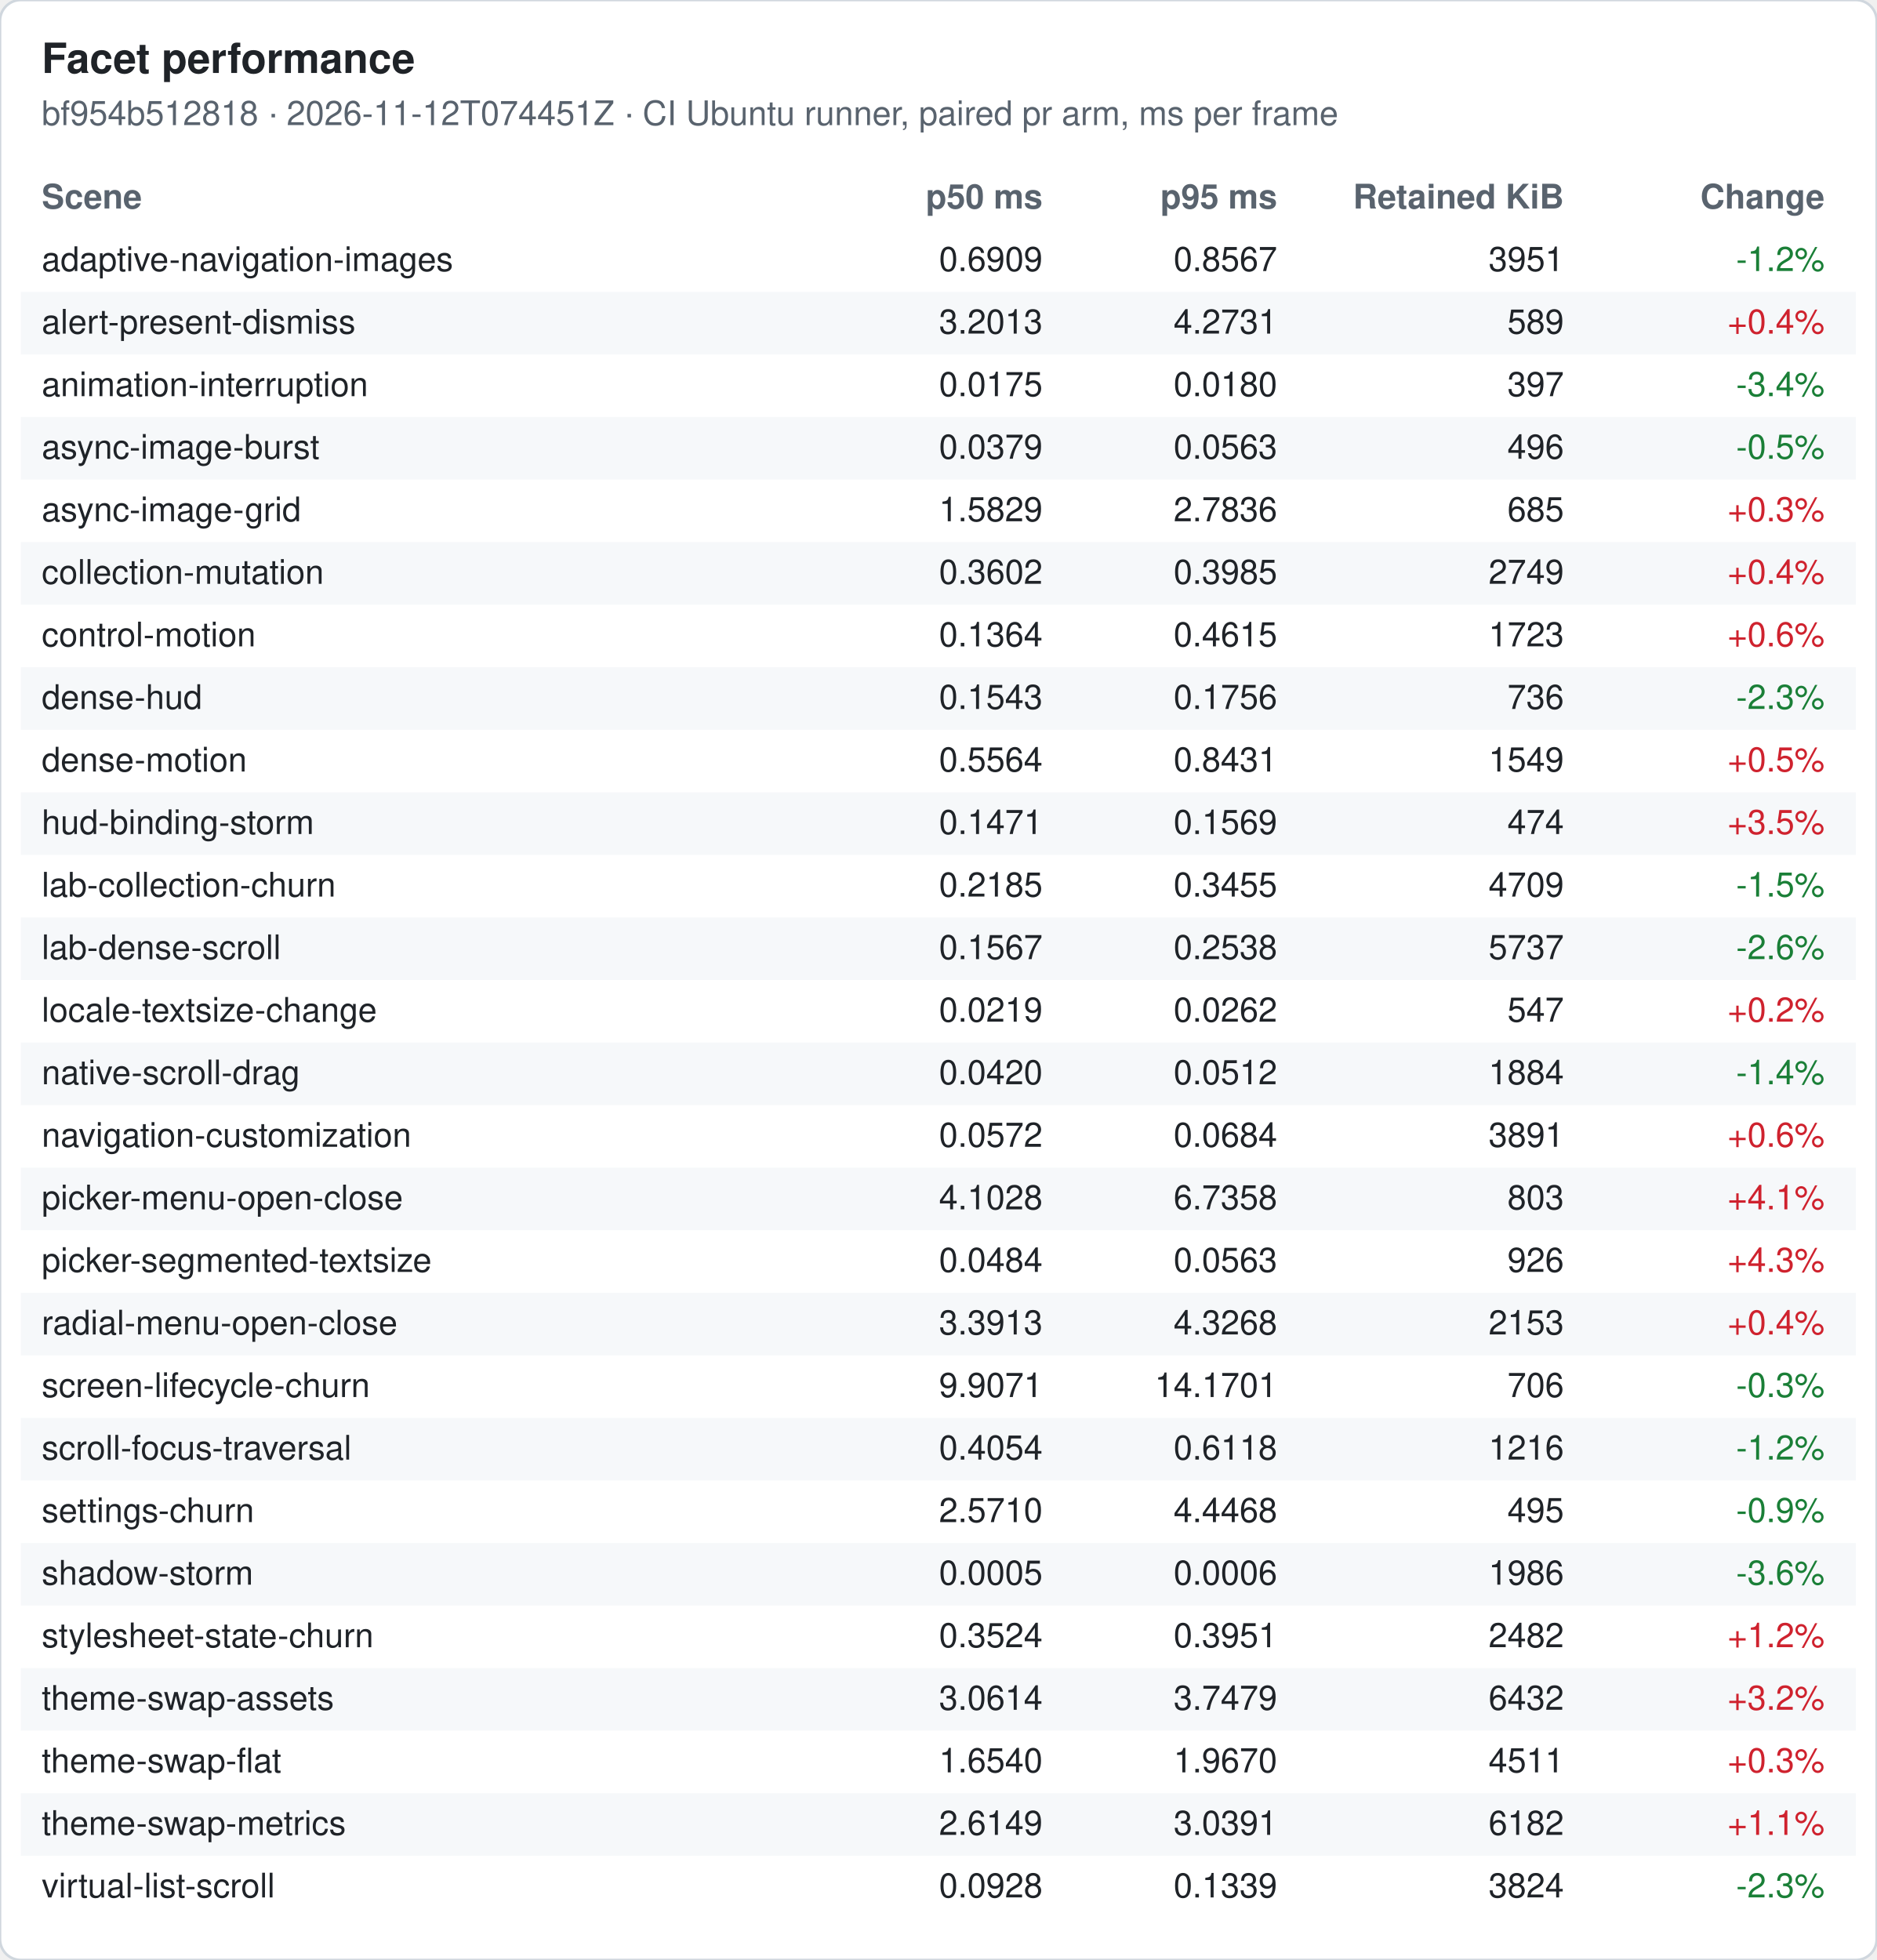
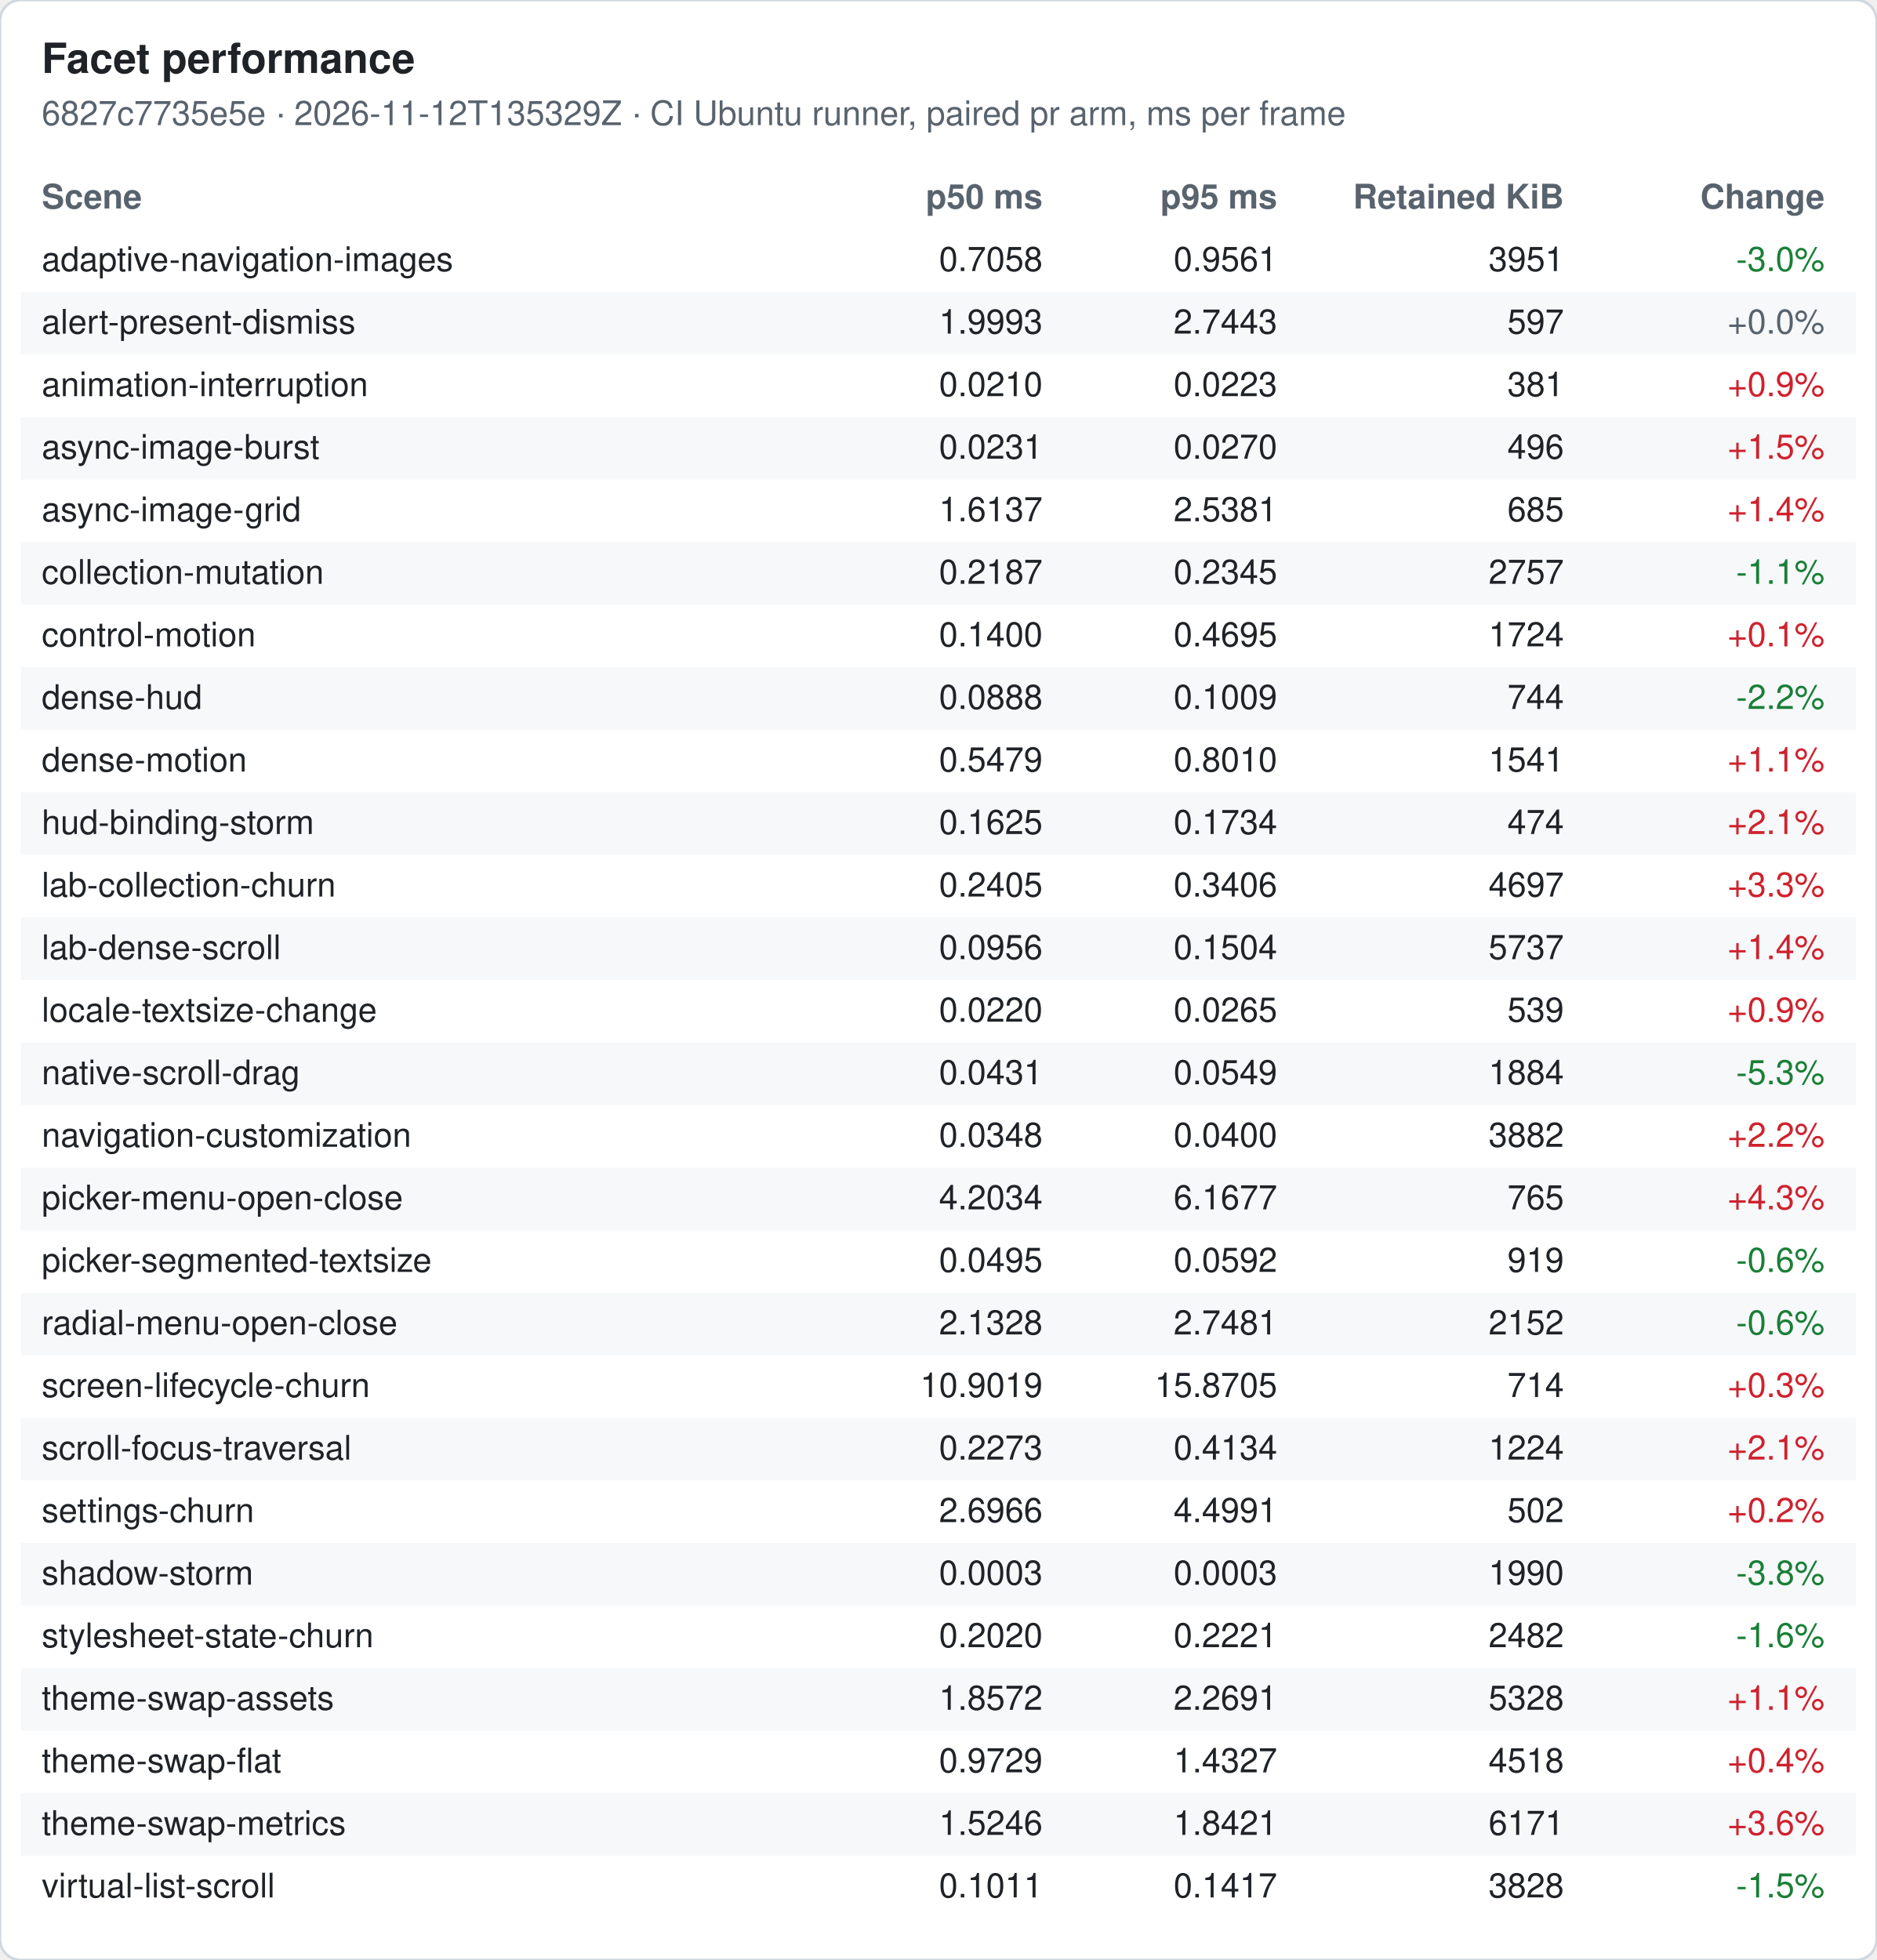
<svg xmlns="http://www.w3.org/2000/svg" width="720" height="752" viewBox="0 0 720 752" font-family="-apple-system, Segoe UI, Helvetica, Arial, sans-serif" font-size="13">
  <rect width="720" height="752" rx="8" fill="#ffffff" stroke="#d0d7de" />
  <text x="16" y="28" font-size="16" font-weight="600" fill="#1f2328">Facet performance</text>
-   <text x="16" y="48" fill="#59636e">bf954b512818 · 2026-11-12T074451Z · CI Ubuntu runner, paired pr arm, ms per frame</text>
+   <text x="16" y="48" fill="#59636e">6827c7735e5e · 2026-11-12T135329Z · CI Ubuntu runner, paired pr arm, ms per frame</text>
  <text x="16" y="80" font-weight="600" fill="#59636e">Scene</text>
  <text x="400" y="80" font-weight="600" fill="#59636e" text-anchor="end">p50 ms</text>
  <text x="490" y="80" font-weight="600" fill="#59636e" text-anchor="end">p95 ms</text>
  <text x="600" y="80" font-weight="600" fill="#59636e" text-anchor="end">Retained KiB</text>
  <text x="700" y="80" font-weight="600" fill="#59636e" text-anchor="end">Change</text>
  <text x="16" y="104" fill="#1f2328">adaptive-navigation-images</text>
-   <text x="400" y="104" fill="#1f2328" text-anchor="end">0.6909</text>
-   <text x="490" y="104" fill="#1f2328" text-anchor="end">0.8567</text>
+   <text x="400" y="104" fill="#1f2328" text-anchor="end">0.7058</text>
+   <text x="490" y="104" fill="#1f2328" text-anchor="end">0.9561</text>
  <text x="600" y="104" fill="#1f2328" text-anchor="end">3951</text>
-   <text x="700" y="104" fill="#1a7f37" text-anchor="end">-1.2%</text>
+   <text x="700" y="104" fill="#1a7f37" text-anchor="end">-3.0%</text>
  <rect x="8" y="112" width="704" height="24" fill="#f6f8fa" />
  <text x="16" y="128" fill="#1f2328">alert-present-dismiss</text>
-   <text x="400" y="128" fill="#1f2328" text-anchor="end">3.2013</text>
-   <text x="490" y="128" fill="#1f2328" text-anchor="end">4.2731</text>
-   <text x="600" y="128" fill="#1f2328" text-anchor="end">589</text>
-   <text x="700" y="128" fill="#cf222e" text-anchor="end">+0.4%</text>
+   <text x="400" y="128" fill="#1f2328" text-anchor="end">1.9993</text>
+   <text x="490" y="128" fill="#1f2328" text-anchor="end">2.7443</text>
+   <text x="600" y="128" fill="#1f2328" text-anchor="end">597</text>
+   <text x="700" y="128" fill="#59636e" text-anchor="end">+0.0%</text>
  <text x="16" y="152" fill="#1f2328">animation-interruption</text>
-   <text x="400" y="152" fill="#1f2328" text-anchor="end">0.0175</text>
-   <text x="490" y="152" fill="#1f2328" text-anchor="end">0.0180</text>
-   <text x="600" y="152" fill="#1f2328" text-anchor="end">397</text>
-   <text x="700" y="152" fill="#1a7f37" text-anchor="end">-3.4%</text>
+   <text x="400" y="152" fill="#1f2328" text-anchor="end">0.0210</text>
+   <text x="490" y="152" fill="#1f2328" text-anchor="end">0.0223</text>
+   <text x="600" y="152" fill="#1f2328" text-anchor="end">381</text>
+   <text x="700" y="152" fill="#cf222e" text-anchor="end">+0.9%</text>
  <rect x="8" y="160" width="704" height="24" fill="#f6f8fa" />
  <text x="16" y="176" fill="#1f2328">async-image-burst</text>
-   <text x="400" y="176" fill="#1f2328" text-anchor="end">0.0379</text>
-   <text x="490" y="176" fill="#1f2328" text-anchor="end">0.0563</text>
+   <text x="400" y="176" fill="#1f2328" text-anchor="end">0.0231</text>
+   <text x="490" y="176" fill="#1f2328" text-anchor="end">0.0270</text>
  <text x="600" y="176" fill="#1f2328" text-anchor="end">496</text>
-   <text x="700" y="176" fill="#1a7f37" text-anchor="end">-0.5%</text>
+   <text x="700" y="176" fill="#cf222e" text-anchor="end">+1.5%</text>
  <text x="16" y="200" fill="#1f2328">async-image-grid</text>
-   <text x="400" y="200" fill="#1f2328" text-anchor="end">1.5829</text>
-   <text x="490" y="200" fill="#1f2328" text-anchor="end">2.7836</text>
+   <text x="400" y="200" fill="#1f2328" text-anchor="end">1.6137</text>
+   <text x="490" y="200" fill="#1f2328" text-anchor="end">2.5381</text>
  <text x="600" y="200" fill="#1f2328" text-anchor="end">685</text>
-   <text x="700" y="200" fill="#cf222e" text-anchor="end">+0.3%</text>
+   <text x="700" y="200" fill="#cf222e" text-anchor="end">+1.4%</text>
  <rect x="8" y="208" width="704" height="24" fill="#f6f8fa" />
  <text x="16" y="224" fill="#1f2328">collection-mutation</text>
-   <text x="400" y="224" fill="#1f2328" text-anchor="end">0.3602</text>
-   <text x="490" y="224" fill="#1f2328" text-anchor="end">0.3985</text>
-   <text x="600" y="224" fill="#1f2328" text-anchor="end">2749</text>
-   <text x="700" y="224" fill="#cf222e" text-anchor="end">+0.4%</text>
+   <text x="400" y="224" fill="#1f2328" text-anchor="end">0.2187</text>
+   <text x="490" y="224" fill="#1f2328" text-anchor="end">0.2345</text>
+   <text x="600" y="224" fill="#1f2328" text-anchor="end">2757</text>
+   <text x="700" y="224" fill="#1a7f37" text-anchor="end">-1.1%</text>
  <text x="16" y="248" fill="#1f2328">control-motion</text>
-   <text x="400" y="248" fill="#1f2328" text-anchor="end">0.1364</text>
-   <text x="490" y="248" fill="#1f2328" text-anchor="end">0.4615</text>
-   <text x="600" y="248" fill="#1f2328" text-anchor="end">1723</text>
-   <text x="700" y="248" fill="#cf222e" text-anchor="end">+0.6%</text>
+   <text x="400" y="248" fill="#1f2328" text-anchor="end">0.1400</text>
+   <text x="490" y="248" fill="#1f2328" text-anchor="end">0.4695</text>
+   <text x="600" y="248" fill="#1f2328" text-anchor="end">1724</text>
+   <text x="700" y="248" fill="#cf222e" text-anchor="end">+0.1%</text>
  <rect x="8" y="256" width="704" height="24" fill="#f6f8fa" />
  <text x="16" y="272" fill="#1f2328">dense-hud</text>
-   <text x="400" y="272" fill="#1f2328" text-anchor="end">0.1543</text>
-   <text x="490" y="272" fill="#1f2328" text-anchor="end">0.1756</text>
-   <text x="600" y="272" fill="#1f2328" text-anchor="end">736</text>
-   <text x="700" y="272" fill="#1a7f37" text-anchor="end">-2.3%</text>
+   <text x="400" y="272" fill="#1f2328" text-anchor="end">0.0888</text>
+   <text x="490" y="272" fill="#1f2328" text-anchor="end">0.1009</text>
+   <text x="600" y="272" fill="#1f2328" text-anchor="end">744</text>
+   <text x="700" y="272" fill="#1a7f37" text-anchor="end">-2.2%</text>
  <text x="16" y="296" fill="#1f2328">dense-motion</text>
-   <text x="400" y="296" fill="#1f2328" text-anchor="end">0.5564</text>
-   <text x="490" y="296" fill="#1f2328" text-anchor="end">0.8431</text>
-   <text x="600" y="296" fill="#1f2328" text-anchor="end">1549</text>
-   <text x="700" y="296" fill="#cf222e" text-anchor="end">+0.5%</text>
+   <text x="400" y="296" fill="#1f2328" text-anchor="end">0.5479</text>
+   <text x="490" y="296" fill="#1f2328" text-anchor="end">0.8010</text>
+   <text x="600" y="296" fill="#1f2328" text-anchor="end">1541</text>
+   <text x="700" y="296" fill="#cf222e" text-anchor="end">+1.1%</text>
  <rect x="8" y="304" width="704" height="24" fill="#f6f8fa" />
  <text x="16" y="320" fill="#1f2328">hud-binding-storm</text>
-   <text x="400" y="320" fill="#1f2328" text-anchor="end">0.1471</text>
-   <text x="490" y="320" fill="#1f2328" text-anchor="end">0.1569</text>
+   <text x="400" y="320" fill="#1f2328" text-anchor="end">0.1625</text>
+   <text x="490" y="320" fill="#1f2328" text-anchor="end">0.1734</text>
  <text x="600" y="320" fill="#1f2328" text-anchor="end">474</text>
-   <text x="700" y="320" fill="#cf222e" text-anchor="end">+3.5%</text>
+   <text x="700" y="320" fill="#cf222e" text-anchor="end">+2.1%</text>
  <text x="16" y="344" fill="#1f2328">lab-collection-churn</text>
-   <text x="400" y="344" fill="#1f2328" text-anchor="end">0.2185</text>
-   <text x="490" y="344" fill="#1f2328" text-anchor="end">0.3455</text>
-   <text x="600" y="344" fill="#1f2328" text-anchor="end">4709</text>
-   <text x="700" y="344" fill="#1a7f37" text-anchor="end">-1.5%</text>
+   <text x="400" y="344" fill="#1f2328" text-anchor="end">0.2405</text>
+   <text x="490" y="344" fill="#1f2328" text-anchor="end">0.3406</text>
+   <text x="600" y="344" fill="#1f2328" text-anchor="end">4697</text>
+   <text x="700" y="344" fill="#cf222e" text-anchor="end">+3.3%</text>
  <rect x="8" y="352" width="704" height="24" fill="#f6f8fa" />
  <text x="16" y="368" fill="#1f2328">lab-dense-scroll</text>
-   <text x="400" y="368" fill="#1f2328" text-anchor="end">0.1567</text>
-   <text x="490" y="368" fill="#1f2328" text-anchor="end">0.2538</text>
+   <text x="400" y="368" fill="#1f2328" text-anchor="end">0.0956</text>
+   <text x="490" y="368" fill="#1f2328" text-anchor="end">0.1504</text>
  <text x="600" y="368" fill="#1f2328" text-anchor="end">5737</text>
-   <text x="700" y="368" fill="#1a7f37" text-anchor="end">-2.6%</text>
+   <text x="700" y="368" fill="#cf222e" text-anchor="end">+1.4%</text>
  <text x="16" y="392" fill="#1f2328">locale-textsize-change</text>
-   <text x="400" y="392" fill="#1f2328" text-anchor="end">0.0219</text>
-   <text x="490" y="392" fill="#1f2328" text-anchor="end">0.0262</text>
-   <text x="600" y="392" fill="#1f2328" text-anchor="end">547</text>
-   <text x="700" y="392" fill="#cf222e" text-anchor="end">+0.2%</text>
+   <text x="400" y="392" fill="#1f2328" text-anchor="end">0.0220</text>
+   <text x="490" y="392" fill="#1f2328" text-anchor="end">0.0265</text>
+   <text x="600" y="392" fill="#1f2328" text-anchor="end">539</text>
+   <text x="700" y="392" fill="#cf222e" text-anchor="end">+0.9%</text>
  <rect x="8" y="400" width="704" height="24" fill="#f6f8fa" />
  <text x="16" y="416" fill="#1f2328">native-scroll-drag</text>
-   <text x="400" y="416" fill="#1f2328" text-anchor="end">0.0420</text>
-   <text x="490" y="416" fill="#1f2328" text-anchor="end">0.0512</text>
+   <text x="400" y="416" fill="#1f2328" text-anchor="end">0.0431</text>
+   <text x="490" y="416" fill="#1f2328" text-anchor="end">0.0549</text>
  <text x="600" y="416" fill="#1f2328" text-anchor="end">1884</text>
-   <text x="700" y="416" fill="#1a7f37" text-anchor="end">-1.4%</text>
+   <text x="700" y="416" fill="#1a7f37" text-anchor="end">-5.3%</text>
  <text x="16" y="440" fill="#1f2328">navigation-customization</text>
-   <text x="400" y="440" fill="#1f2328" text-anchor="end">0.0572</text>
-   <text x="490" y="440" fill="#1f2328" text-anchor="end">0.0684</text>
-   <text x="600" y="440" fill="#1f2328" text-anchor="end">3891</text>
-   <text x="700" y="440" fill="#cf222e" text-anchor="end">+0.6%</text>
+   <text x="400" y="440" fill="#1f2328" text-anchor="end">0.0348</text>
+   <text x="490" y="440" fill="#1f2328" text-anchor="end">0.0400</text>
+   <text x="600" y="440" fill="#1f2328" text-anchor="end">3882</text>
+   <text x="700" y="440" fill="#cf222e" text-anchor="end">+2.2%</text>
  <rect x="8" y="448" width="704" height="24" fill="#f6f8fa" />
  <text x="16" y="464" fill="#1f2328">picker-menu-open-close</text>
-   <text x="400" y="464" fill="#1f2328" text-anchor="end">4.1028</text>
-   <text x="490" y="464" fill="#1f2328" text-anchor="end">6.7358</text>
-   <text x="600" y="464" fill="#1f2328" text-anchor="end">803</text>
-   <text x="700" y="464" fill="#cf222e" text-anchor="end">+4.1%</text>
+   <text x="400" y="464" fill="#1f2328" text-anchor="end">4.2034</text>
+   <text x="490" y="464" fill="#1f2328" text-anchor="end">6.1677</text>
+   <text x="600" y="464" fill="#1f2328" text-anchor="end">765</text>
+   <text x="700" y="464" fill="#cf222e" text-anchor="end">+4.3%</text>
  <text x="16" y="488" fill="#1f2328">picker-segmented-textsize</text>
-   <text x="400" y="488" fill="#1f2328" text-anchor="end">0.0484</text>
-   <text x="490" y="488" fill="#1f2328" text-anchor="end">0.0563</text>
-   <text x="600" y="488" fill="#1f2328" text-anchor="end">926</text>
-   <text x="700" y="488" fill="#cf222e" text-anchor="end">+4.3%</text>
+   <text x="400" y="488" fill="#1f2328" text-anchor="end">0.0495</text>
+   <text x="490" y="488" fill="#1f2328" text-anchor="end">0.0592</text>
+   <text x="600" y="488" fill="#1f2328" text-anchor="end">919</text>
+   <text x="700" y="488" fill="#1a7f37" text-anchor="end">-0.6%</text>
  <rect x="8" y="496" width="704" height="24" fill="#f6f8fa" />
  <text x="16" y="512" fill="#1f2328">radial-menu-open-close</text>
-   <text x="400" y="512" fill="#1f2328" text-anchor="end">3.3913</text>
-   <text x="490" y="512" fill="#1f2328" text-anchor="end">4.3268</text>
-   <text x="600" y="512" fill="#1f2328" text-anchor="end">2153</text>
-   <text x="700" y="512" fill="#cf222e" text-anchor="end">+0.4%</text>
+   <text x="400" y="512" fill="#1f2328" text-anchor="end">2.1328</text>
+   <text x="490" y="512" fill="#1f2328" text-anchor="end">2.7481</text>
+   <text x="600" y="512" fill="#1f2328" text-anchor="end">2152</text>
+   <text x="700" y="512" fill="#1a7f37" text-anchor="end">-0.6%</text>
  <text x="16" y="536" fill="#1f2328">screen-lifecycle-churn</text>
-   <text x="400" y="536" fill="#1f2328" text-anchor="end">9.9071</text>
-   <text x="490" y="536" fill="#1f2328" text-anchor="end">14.1701</text>
-   <text x="600" y="536" fill="#1f2328" text-anchor="end">706</text>
-   <text x="700" y="536" fill="#1a7f37" text-anchor="end">-0.3%</text>
+   <text x="400" y="536" fill="#1f2328" text-anchor="end">10.9019</text>
+   <text x="490" y="536" fill="#1f2328" text-anchor="end">15.8705</text>
+   <text x="600" y="536" fill="#1f2328" text-anchor="end">714</text>
+   <text x="700" y="536" fill="#cf222e" text-anchor="end">+0.3%</text>
  <rect x="8" y="544" width="704" height="24" fill="#f6f8fa" />
  <text x="16" y="560" fill="#1f2328">scroll-focus-traversal</text>
-   <text x="400" y="560" fill="#1f2328" text-anchor="end">0.4054</text>
-   <text x="490" y="560" fill="#1f2328" text-anchor="end">0.6118</text>
-   <text x="600" y="560" fill="#1f2328" text-anchor="end">1216</text>
-   <text x="700" y="560" fill="#1a7f37" text-anchor="end">-1.2%</text>
+   <text x="400" y="560" fill="#1f2328" text-anchor="end">0.2273</text>
+   <text x="490" y="560" fill="#1f2328" text-anchor="end">0.4134</text>
+   <text x="600" y="560" fill="#1f2328" text-anchor="end">1224</text>
+   <text x="700" y="560" fill="#cf222e" text-anchor="end">+2.1%</text>
  <text x="16" y="584" fill="#1f2328">settings-churn</text>
-   <text x="400" y="584" fill="#1f2328" text-anchor="end">2.5710</text>
-   <text x="490" y="584" fill="#1f2328" text-anchor="end">4.4468</text>
-   <text x="600" y="584" fill="#1f2328" text-anchor="end">495</text>
-   <text x="700" y="584" fill="#1a7f37" text-anchor="end">-0.9%</text>
+   <text x="400" y="584" fill="#1f2328" text-anchor="end">2.6966</text>
+   <text x="490" y="584" fill="#1f2328" text-anchor="end">4.4991</text>
+   <text x="600" y="584" fill="#1f2328" text-anchor="end">502</text>
+   <text x="700" y="584" fill="#cf222e" text-anchor="end">+0.2%</text>
  <rect x="8" y="592" width="704" height="24" fill="#f6f8fa" />
  <text x="16" y="608" fill="#1f2328">shadow-storm</text>
-   <text x="400" y="608" fill="#1f2328" text-anchor="end">0.0005</text>
-   <text x="490" y="608" fill="#1f2328" text-anchor="end">0.0006</text>
-   <text x="600" y="608" fill="#1f2328" text-anchor="end">1986</text>
-   <text x="700" y="608" fill="#1a7f37" text-anchor="end">-3.6%</text>
+   <text x="400" y="608" fill="#1f2328" text-anchor="end">0.0003</text>
+   <text x="490" y="608" fill="#1f2328" text-anchor="end">0.0003</text>
+   <text x="600" y="608" fill="#1f2328" text-anchor="end">1990</text>
+   <text x="700" y="608" fill="#1a7f37" text-anchor="end">-3.8%</text>
  <text x="16" y="632" fill="#1f2328">stylesheet-state-churn</text>
-   <text x="400" y="632" fill="#1f2328" text-anchor="end">0.3524</text>
-   <text x="490" y="632" fill="#1f2328" text-anchor="end">0.3951</text>
+   <text x="400" y="632" fill="#1f2328" text-anchor="end">0.2020</text>
+   <text x="490" y="632" fill="#1f2328" text-anchor="end">0.2221</text>
  <text x="600" y="632" fill="#1f2328" text-anchor="end">2482</text>
-   <text x="700" y="632" fill="#cf222e" text-anchor="end">+1.2%</text>
+   <text x="700" y="632" fill="#1a7f37" text-anchor="end">-1.6%</text>
  <rect x="8" y="640" width="704" height="24" fill="#f6f8fa" />
  <text x="16" y="656" fill="#1f2328">theme-swap-assets</text>
-   <text x="400" y="656" fill="#1f2328" text-anchor="end">3.0614</text>
-   <text x="490" y="656" fill="#1f2328" text-anchor="end">3.7479</text>
-   <text x="600" y="656" fill="#1f2328" text-anchor="end">6432</text>
-   <text x="700" y="656" fill="#cf222e" text-anchor="end">+3.2%</text>
+   <text x="400" y="656" fill="#1f2328" text-anchor="end">1.8572</text>
+   <text x="490" y="656" fill="#1f2328" text-anchor="end">2.2691</text>
+   <text x="600" y="656" fill="#1f2328" text-anchor="end">5328</text>
+   <text x="700" y="656" fill="#cf222e" text-anchor="end">+1.1%</text>
  <text x="16" y="680" fill="#1f2328">theme-swap-flat</text>
-   <text x="400" y="680" fill="#1f2328" text-anchor="end">1.6540</text>
-   <text x="490" y="680" fill="#1f2328" text-anchor="end">1.9670</text>
-   <text x="600" y="680" fill="#1f2328" text-anchor="end">4511</text>
-   <text x="700" y="680" fill="#cf222e" text-anchor="end">+0.3%</text>
+   <text x="400" y="680" fill="#1f2328" text-anchor="end">0.9729</text>
+   <text x="490" y="680" fill="#1f2328" text-anchor="end">1.4327</text>
+   <text x="600" y="680" fill="#1f2328" text-anchor="end">4518</text>
+   <text x="700" y="680" fill="#cf222e" text-anchor="end">+0.4%</text>
  <rect x="8" y="688" width="704" height="24" fill="#f6f8fa" />
  <text x="16" y="704" fill="#1f2328">theme-swap-metrics</text>
-   <text x="400" y="704" fill="#1f2328" text-anchor="end">2.6149</text>
-   <text x="490" y="704" fill="#1f2328" text-anchor="end">3.0391</text>
-   <text x="600" y="704" fill="#1f2328" text-anchor="end">6182</text>
-   <text x="700" y="704" fill="#cf222e" text-anchor="end">+1.1%</text>
+   <text x="400" y="704" fill="#1f2328" text-anchor="end">1.5246</text>
+   <text x="490" y="704" fill="#1f2328" text-anchor="end">1.8421</text>
+   <text x="600" y="704" fill="#1f2328" text-anchor="end">6171</text>
+   <text x="700" y="704" fill="#cf222e" text-anchor="end">+3.6%</text>
  <text x="16" y="728" fill="#1f2328">virtual-list-scroll</text>
-   <text x="400" y="728" fill="#1f2328" text-anchor="end">0.0928</text>
-   <text x="490" y="728" fill="#1f2328" text-anchor="end">0.1339</text>
-   <text x="600" y="728" fill="#1f2328" text-anchor="end">3824</text>
-   <text x="700" y="728" fill="#1a7f37" text-anchor="end">-2.3%</text>
+   <text x="400" y="728" fill="#1f2328" text-anchor="end">0.1011</text>
+   <text x="490" y="728" fill="#1f2328" text-anchor="end">0.1417</text>
+   <text x="600" y="728" fill="#1f2328" text-anchor="end">3828</text>
+   <text x="700" y="728" fill="#1a7f37" text-anchor="end">-1.5%</text>
</svg>
